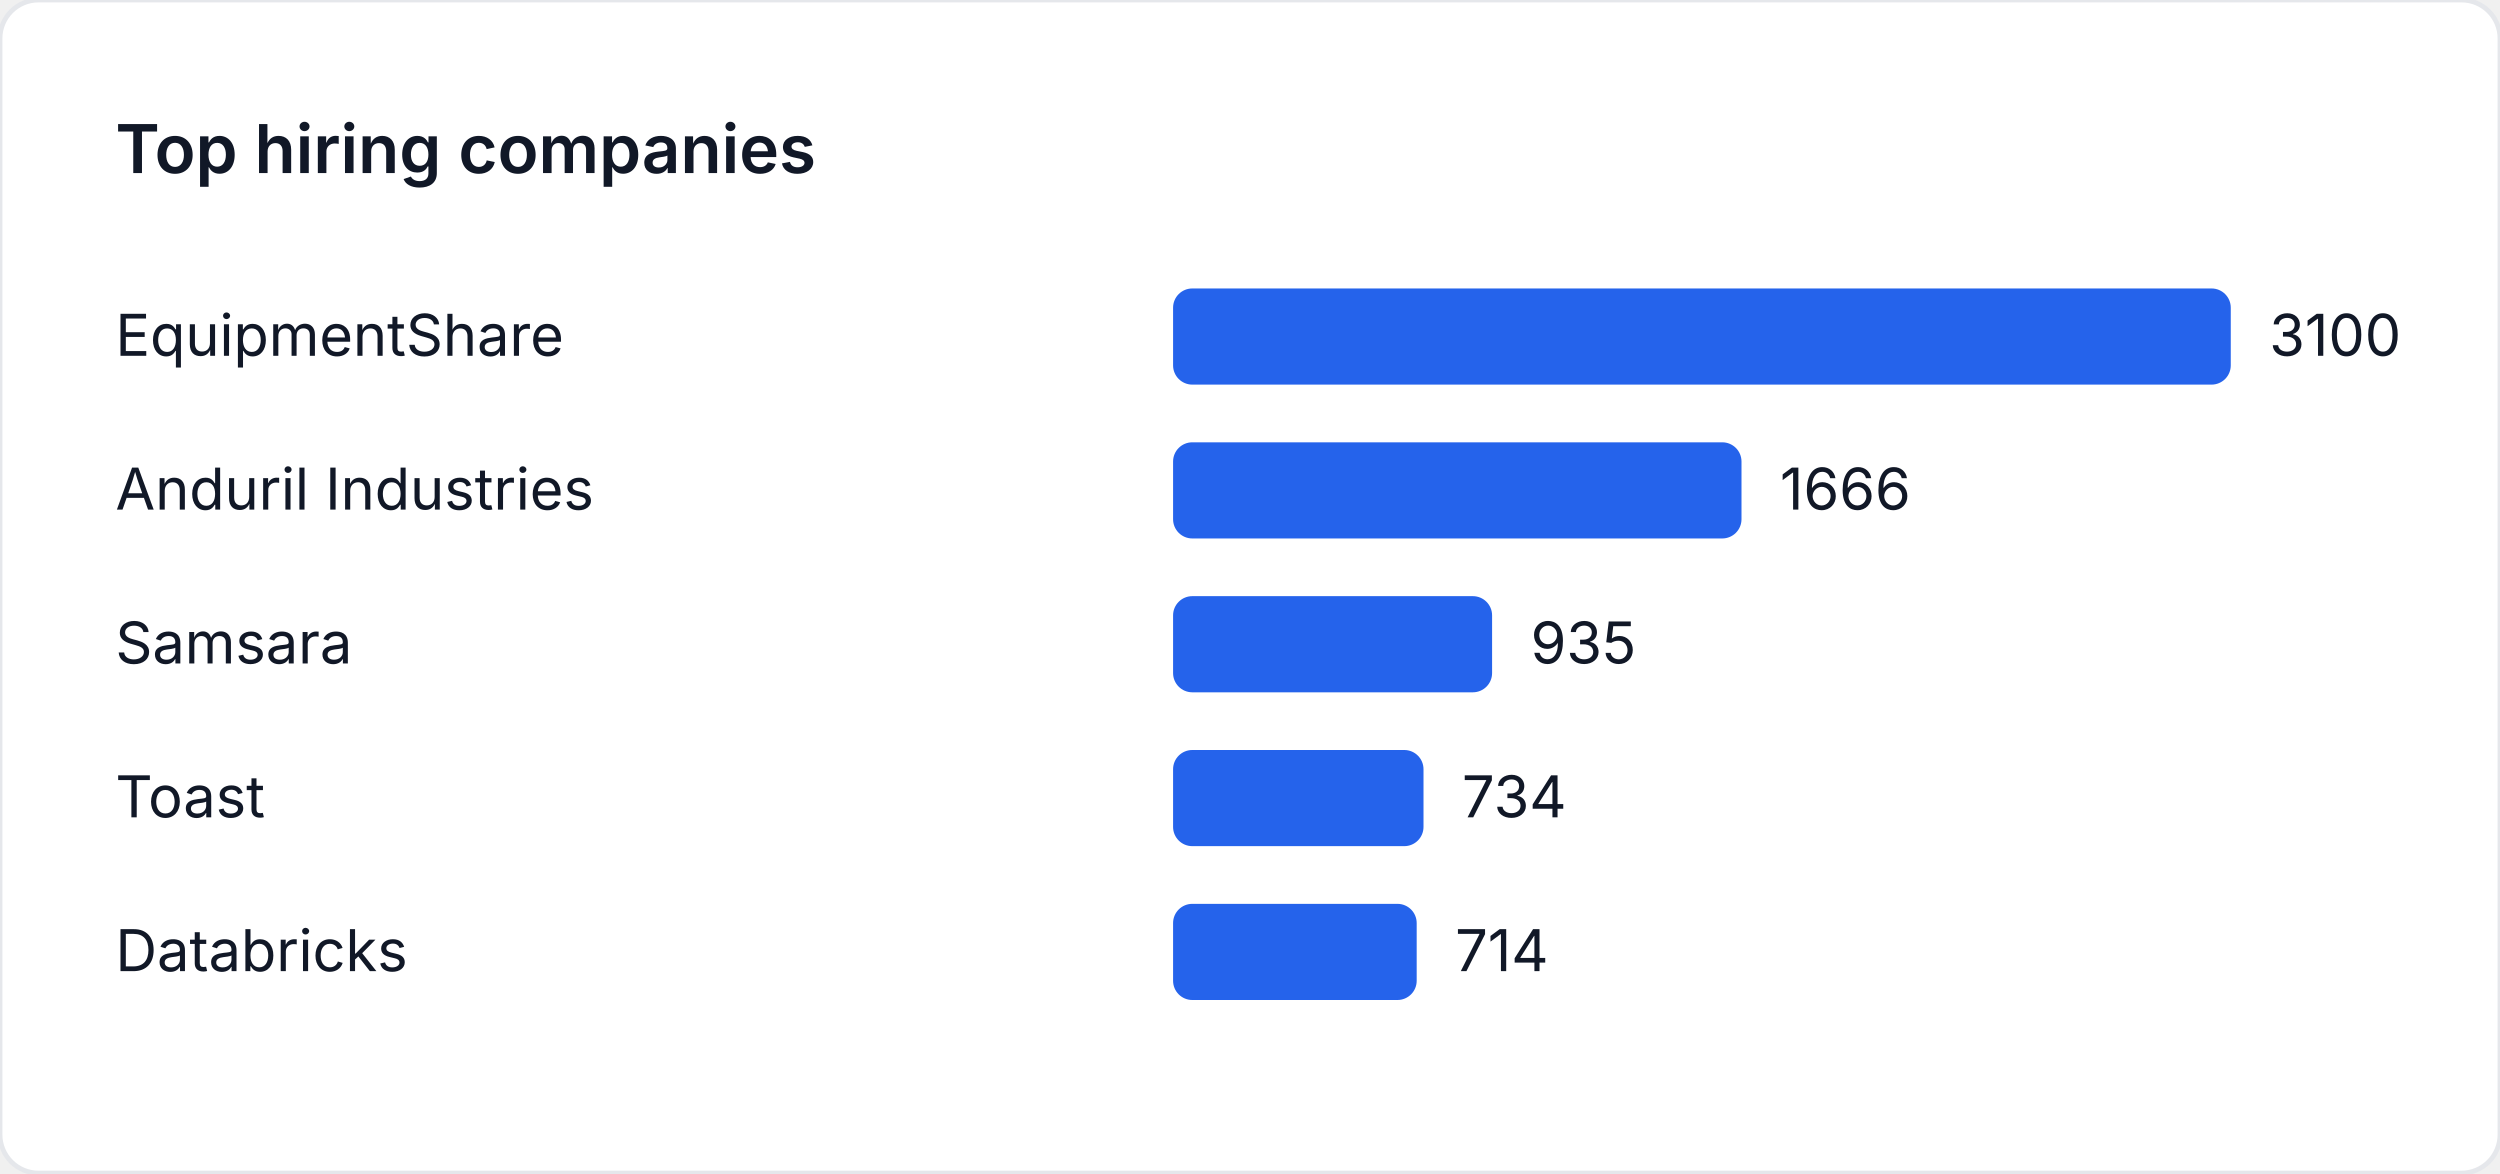
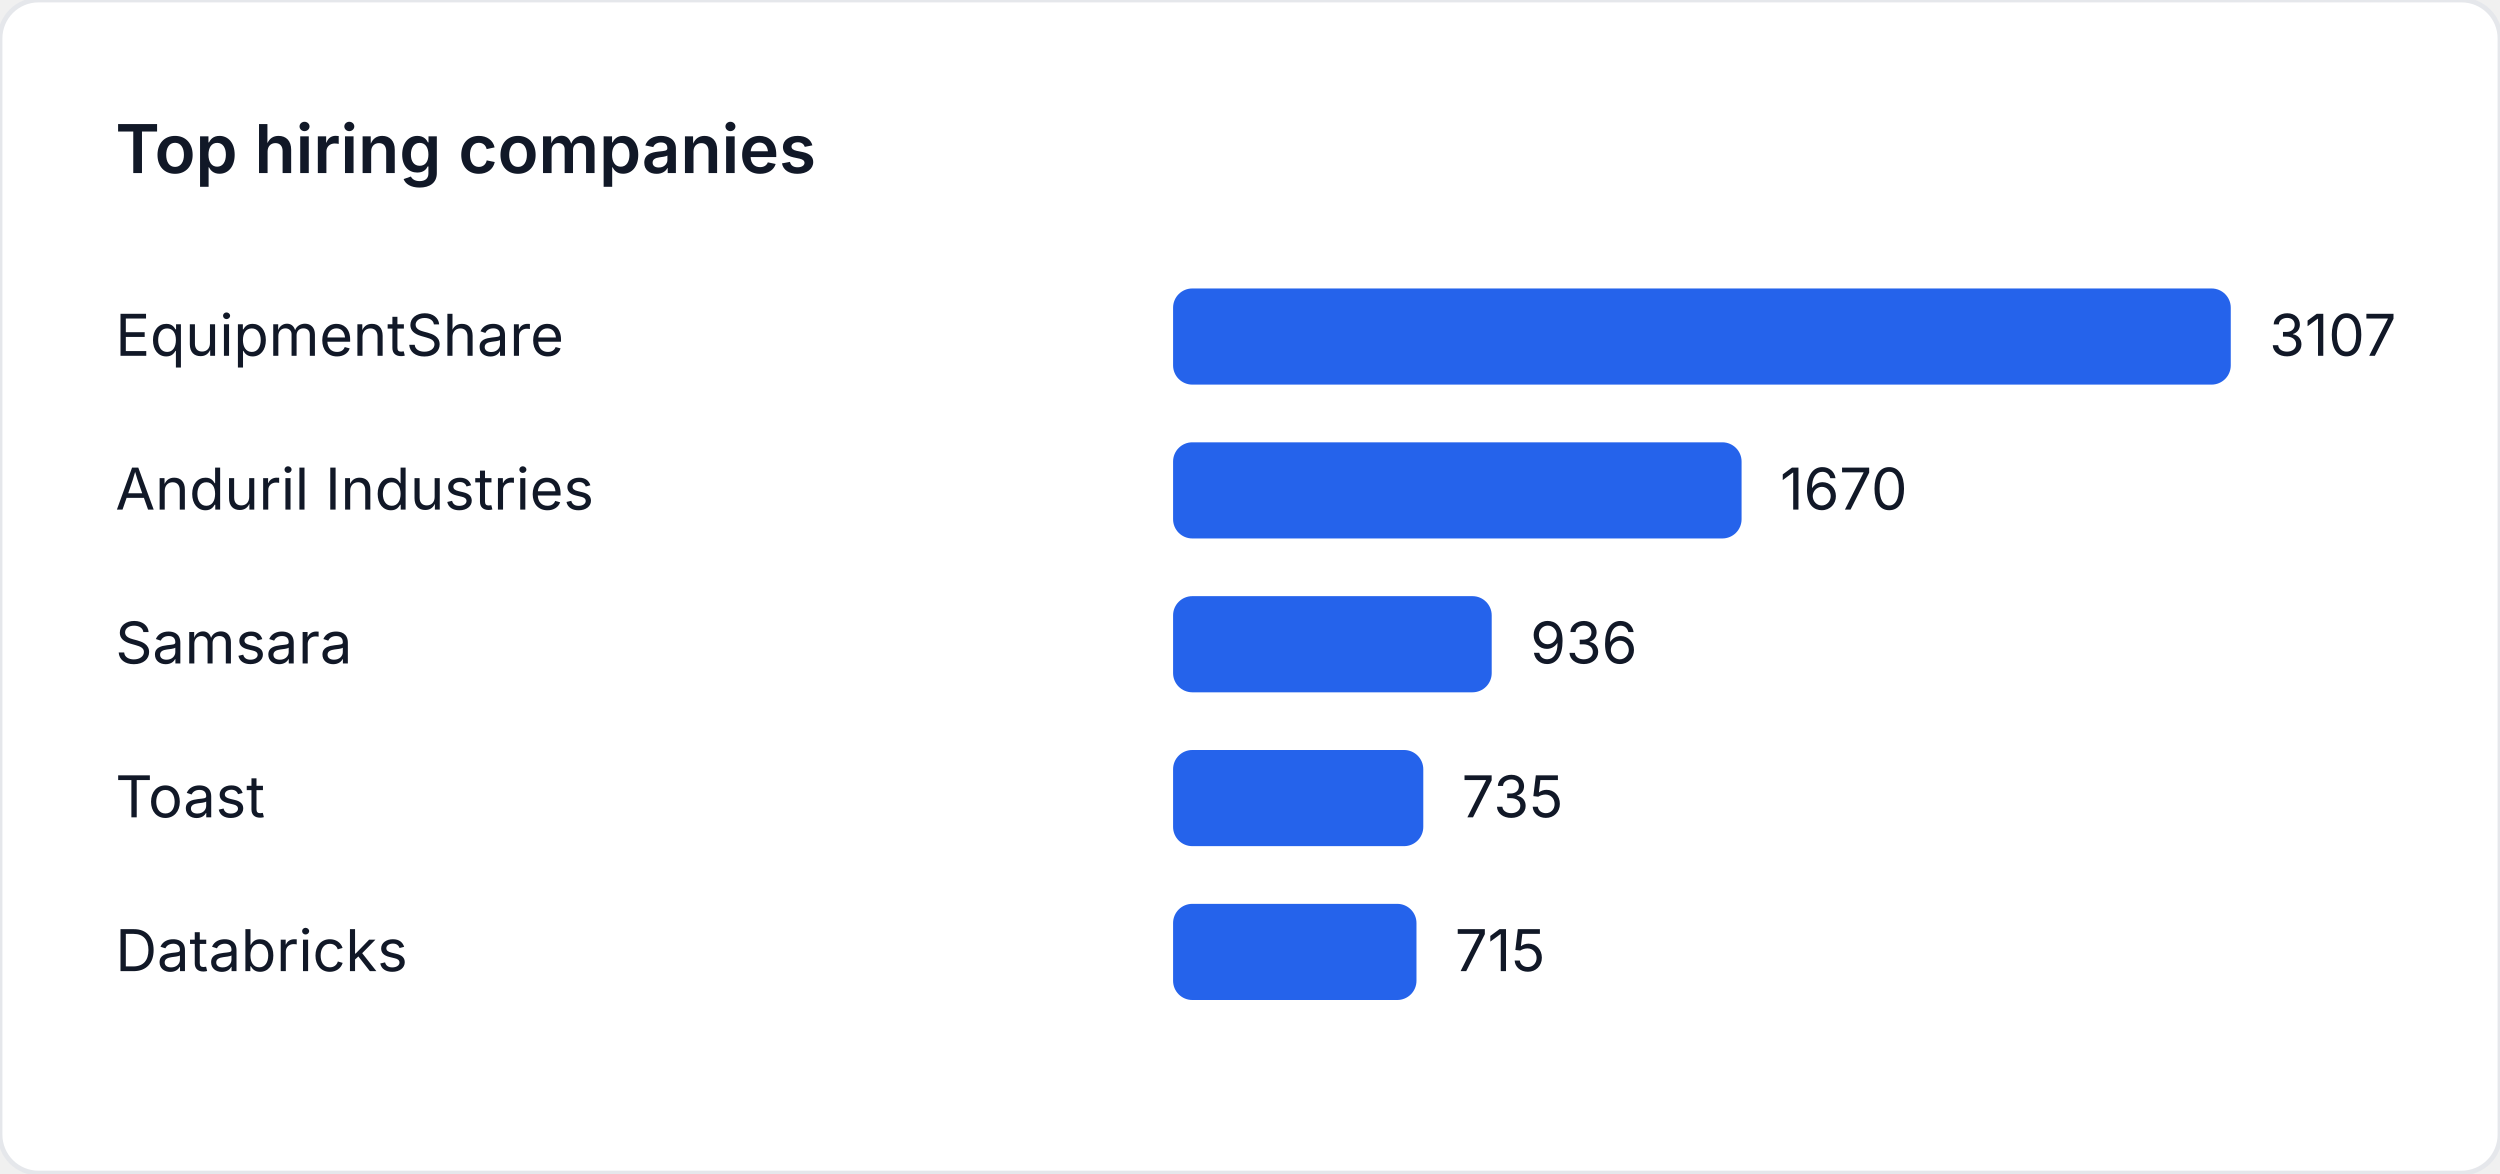
<svg xmlns="http://www.w3.org/2000/svg" width="520" height="244" viewBox="0 0 520 244" role="img" aria-label="Top hiring companies">
  <style>
    text { font-family: "Inter", "Segoe UI", sans-serif; font-size: 12px; fill: #111827; }
    .title { font-size: 14px; font-weight: 600; }
  </style>
  <rect width="520" height="244" fill="#ffffff" rx="8" ry="8" stroke="#e5e7eb" />
  <text class="title" x="24" y="36">Top hiring companies</text>
  <text x="24" y="74">EquipmentShare</text>
  <rect x="244" y="60" width="220" height="20" fill="#2563eb" rx="4" />
-   <text x="472" y="74">3100</text>
+   <text x="472" y="74">3107</text>
  <text x="24" y="106">Anduril Industries</text>
-   <rect x="244" y="92" width="118.232" height="20" fill="#2563eb" rx="4" />
-   <text x="370.232" y="106">1666</text>
+   <rect x="244" y="92" width="118.249" height="20" fill="#2563eb" rx="4" />
+   <text x="370.249" y="106">1670</text>
  <text x="24" y="138">Samsara</text>
-   <rect x="244" y="124" width="66.355" height="20" fill="#2563eb" rx="4" />
-   <text x="318.355" y="138">935</text>
+   <rect x="244" y="124" width="66.276" height="20" fill="#2563eb" rx="4" />
+   <text x="318.276" y="138">936</text>
  <text x="24" y="170">Toast</text>
-   <rect x="244" y="156" width="52.09" height="20" fill="#2563eb" rx="4" />
-   <text x="304.09" y="170">734</text>
+   <rect x="244" y="156" width="52.044" height="20" fill="#2563eb" rx="4" />
+   <text x="304.044" y="170">735</text>
  <text x="24" y="202">Databricks</text>
-   <rect x="244" y="188" width="50.671" height="20" fill="#2563eb" rx="4" />
-   <text x="302.671" y="202">714</text>
+   <rect x="244" y="188" width="50.628" height="20" fill="#2563eb" rx="4" />
+   <text x="302.628" y="202">715</text>
</svg>
